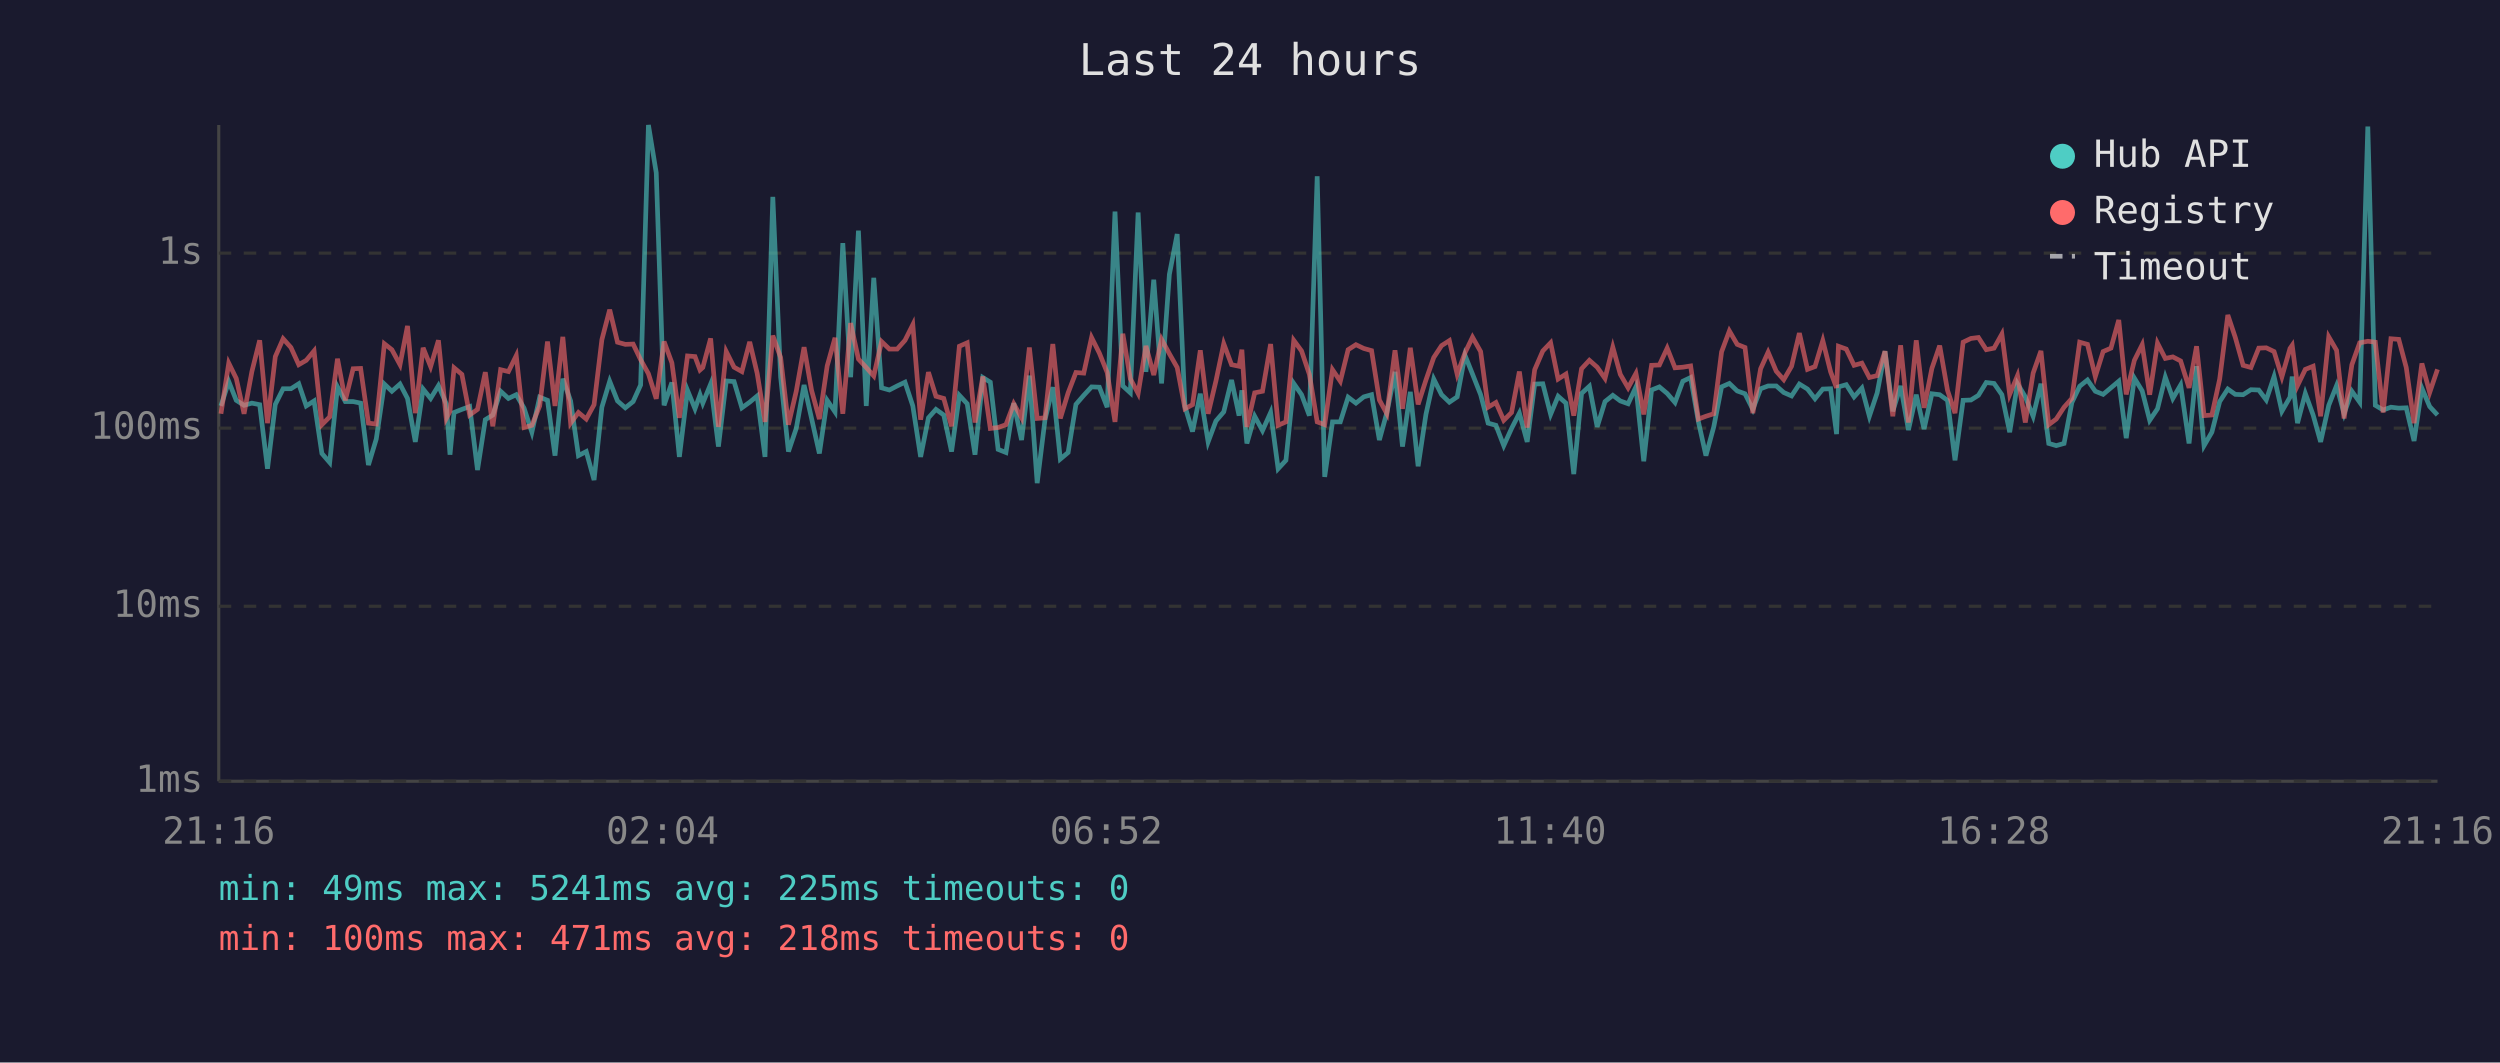
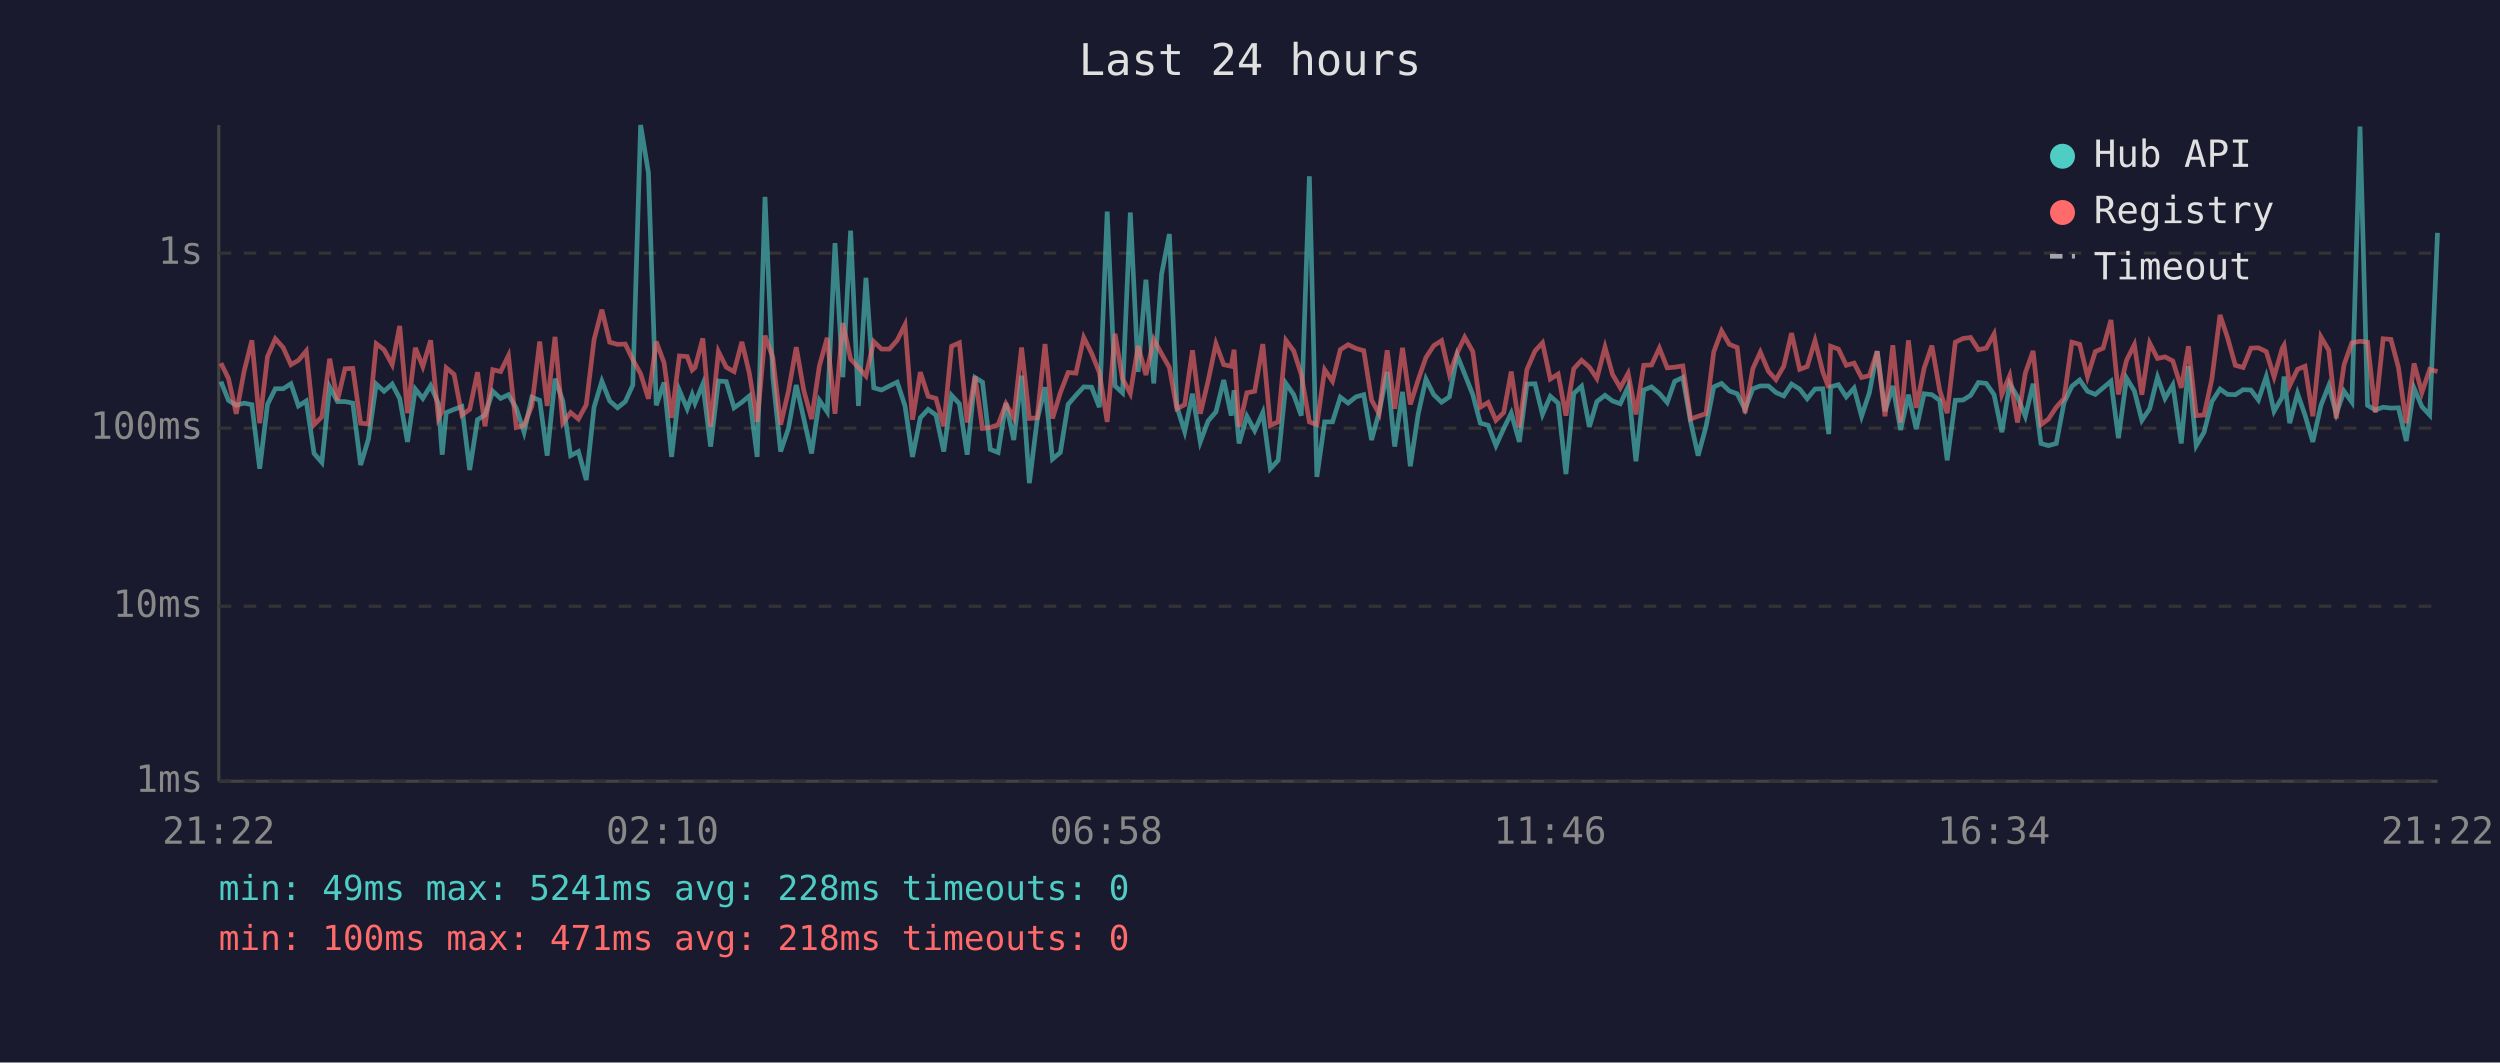
<svg xmlns="http://www.w3.org/2000/svg" viewBox="0 0 800 340" font-family="monospace" font-size="12">
  <rect width="800" height="340" fill="#1a1a2e" />
  <text x="400" y="24" fill="#e0e0e0" font-size="14" text-anchor="middle">Last 24 hours</text>
  <line x1="70" y1="40" x2="70" y2="250" stroke="#444" stroke-width="1" />
  <line x1="70" y1="250" x2="780" y2="250" stroke="#444" stroke-width="1" />
  <line x1="70" y1="250" x2="780" y2="250" stroke="#333" stroke-width="1" stroke-dasharray="4" />
  <text x="65" y="250" fill="#888" text-anchor="end" dominant-baseline="middle">1ms</text>
  <line x1="70" y1="194" x2="780" y2="194" stroke="#333" stroke-width="1" stroke-dasharray="4" />
  <text x="65" y="194" fill="#888" text-anchor="end" dominant-baseline="middle">10ms</text>
  <line x1="70" y1="137" x2="780" y2="137" stroke="#333" stroke-width="1" stroke-dasharray="4" />
  <text x="65" y="137" fill="#888" text-anchor="end" dominant-baseline="middle">100ms</text>
  <line x1="70" y1="81" x2="780" y2="81" stroke="#333" stroke-width="1" stroke-dasharray="4" />
  <text x="65" y="81" fill="#888" text-anchor="end" dominant-baseline="middle">1s</text>
-   <text x="70" y="270" fill="#888" text-anchor="middle">21:16</text>
-   <text x="212" y="270" fill="#888" text-anchor="middle">02:04</text>
-   <text x="354" y="270" fill="#888" text-anchor="middle">06:52</text>
-   <text x="496" y="270" fill="#888" text-anchor="middle">11:40</text>
-   <text x="638" y="270" fill="#888" text-anchor="middle">16:28</text>
-   <text x="780" y="270" fill="#888" text-anchor="middle">21:16</text>
-   <polyline points="70.7,129.9 73.2,122.1 75.6,128.1 78.1,129.7 80.6,129.0 83.1,129.5 85.6,150.0 88.1,129.4 90.6,124.4 93.1,124.4 95.6,122.8 98.0,129.9 100.5,128.3 103.0,145.1 105.5,148.0 108.0,123.8 110.5,128.5 113.0,128.5 115.4,129.0 117.9,148.8 120.4,140.5 123.0,122.9 125.4,125.2 128.0,122.9 130.4,127.5 132.9,141.4 135.4,124.5 137.8,127.5 140.3,123.4 142.8,129.2 144.0,145.5 145.3,132.0 147.8,131.0 150.3,130.1 152.8,150.4 155.3,134.3 157.7,132.8 160.2,125.2 162.7,127.5 165.2,126.3 167.7,130.6 170.2,138.3 172.7,127.1 175.2,128.1 177.6,145.8 180.1,121.2 182.6,128.3 185.1,145.8 187.6,144.5 190.1,153.6 192.6,130.3 195.1,122.0 197.6,128.3 200.1,130.5 202.6,128.5 205.0,123.2 207.5,40.0 210.0,55.3 212.5,129.7 215.0,122.4 217.4,146.2 220.0,124.9 222.4,130.8 224.0,126.3 224.9,129.0 227.4,122.9 229.9,142.9 232.4,121.9 234.9,122.1 237.4,130.5 239.9,128.7 242.3,126.7 244.8,146.2 247.3,63.0 249.8,120.6 252.3,144.5 254.8,137.1 257.3,123.2 259.7,133.9 262.2,145.1 264.7,128.1 267.2,131.8 269.7,77.8 272.2,120.7 274.7,73.8 277.2,129.9 279.6,88.9 282.1,124.1 284.6,124.8 287.1,123.5 289.6,122.3 292.1,129.9 294.6,146.2 297.1,133.7 299.5,131.0 302.0,132.8 304.5,144.5 307.0,126.5 309.5,129.2 312.0,145.5 314.5,120.8 316.9,122.3 319.4,143.8 321.9,144.8 324.4,129.0 326.9,140.8 329.4,120.2 331.9,154.6 334.4,134.3 336.9,123.9 339.3,146.9 341.8,144.8 344.3,129.4 346.8,126.5 349.3,123.8 351.8,123.9 354.3,130.3 356.8,67.7 359.3,123.5 361.7,125.7 364.2,68.0 366.7,119.0 369.2,89.5 371.7,122.7 374.2,87.8 376.7,74.9 379.2,130.1 381.6,138.1 384.1,126.0 386.6,141.4 389.1,134.7 391.6,131.8 394.1,121.6 396.5,133.0 397.4,124.9 399.0,141.9 401.5,133.2 404.0,137.8 406.6,132.0 409.0,150.0 411.5,147.3 414.0,122.7 416.5,126.3 419.0,133.0 421.5,56.4 423.9,152.6 426.4,135.0 428.9,135.0 431.4,127.1 433.9,129.0 436.4,127.0 438.9,126.3 441.4,140.8 443.8,132.0 446.4,119.0 448.8,142.9 451.3,125.4 453.8,149.2 456.3,132.6 458.8,121.3 461.3,126.3 463.8,128.7 466.3,127.0 468.8,113.7 471.2,119.7 473.8,126.3 476.2,135.4 478.7,136.1 481.2,142.6 483.7,137.1 486.2,132.2 488.7,141.4 491.1,122.9 493.7,122.8 496.2,132.6 498.6,126.8 501.1,129.0 503.6,151.7 506.1,125.9 508.6,123.6 511.1,136.6 513.6,128.5 516.1,126.5 518.5,128.3 521.0,129.2 523.5,123.8 526.0,147.6 528.5,124.8 531.0,123.8 533.5,125.9 536.0,128.8 538.5,122.0 541.0,120.8 543.5,135.0 545.9,145.8 548.4,136.6 550.9,123.8 553.4,122.7 555.9,125.1 558.4,126.0 560.9,131.0 563.4,124.4 565.8,123.5 568.4,123.5 570.8,125.6 573.3,126.7 575.8,122.9 578.4,124.5 580.8,127.6 583.3,124.5 585.8,124.4 587.7,138.9 588.3,123.8 590.8,123.1 593.3,127.0 595.8,124.2 598.2,133.2 600.7,125.7 603.2,112.4 605.7,131.6 608.2,123.5 610.7,137.6 613.2,126.3 615.7,137.3 618.2,126.0 620.7,126.3 623.2,128.1 625.6,147.3 628.2,128.1 630.7,128.0 633.1,126.5 635.6,122.4 638.1,122.7 640.6,126.3 643.1,138.3 645.6,122.8 648.1,127.0 650.6,133.2 653.1,122.8 655.6,141.9 658.0,142.6 660.5,141.9 663.0,128.8 665.5,123.6 668.0,121.6 670.5,125.2 673.0,126.2 675.5,124.1 678.0,122.0 680.4,140.2 683.0,121.0 685.5,125.1 687.9,134.5 690.4,130.8 692.9,120.7 695.3,127.5 697.8,123.2 700.5,141.9 702.9,117.2 705.3,142.6 707.8,138.3 710.3,128.5 712.9,124.5 715.3,126.2 717.8,126.3 720.3,124.7 722.8,124.8 725.2,128.0 727.7,120.5 730.2,131.6 732.8,127.1 733.5,120.5 735.2,135.4 737.7,125.9 740.2,132.8 742.6,141.4 745.2,129.7 747.7,123.4 750.1,132.4 752.6,125.2 755.1,128.7 757.7,40.5 760.1,129.7 762.6,131.2 765.1,130.3 767.6,130.6 770.0,130.5 772.5,141.1 775.0,124.2 777.5,130.1 780.0,132.8" fill="none" stroke="#4ecdc4" stroke-width="1.5" opacity="0.6" />
-   <polyline points="70.7,132.4 73.2,116.2 75.6,121.1 78.1,132.4 80.6,118.9 83.1,108.9 85.6,135.4 88.1,114.1 90.6,108.4 93.1,111.2 95.6,116.7 98.0,115.3 100.5,112.3 103.0,135.9 105.5,133.4 108.0,114.8 110.5,128.1 113.0,118.0 115.4,117.9 117.9,135.4 120.4,135.7 123.0,110.0 125.4,111.9 128.0,116.7 130.4,104.3 132.9,132.2 135.4,111.3 137.8,117.3 140.3,108.9 142.8,133.9 144.0,131.6 145.3,117.7 147.8,119.8 150.3,132.8 152.8,131.0 155.3,119.1 157.7,136.4 160.2,118.3 162.7,118.9 165.2,113.8 167.7,136.8 170.2,136.1 172.7,129.9 175.2,109.3 177.6,129.9 180.1,107.8 182.6,135.4 185.1,132.0 187.6,134.1 190.1,129.5 192.6,108.7 195.1,99.1 197.6,109.5 200.1,110.2 202.6,110.1 205.0,115.1 207.5,119.6 210.0,127.6 212.5,109.3 215.0,116.1 217.4,133.7 220.0,113.9 222.4,114.1 224.0,118.4 224.9,117.6 227.4,108.3 229.9,136.6 232.4,112.5 234.9,117.5 237.4,118.9 239.9,109.4 242.3,119.5 244.8,135.0 247.3,107.4 249.8,114.4 252.3,135.9 254.8,125.2 257.3,111.1 259.7,124.9 262.2,134.1 264.7,117.1 267.2,108.1 269.7,132.4 272.2,103.4 274.7,114.9 277.2,117.6 279.6,120.3 282.1,109.3 284.6,111.7 287.1,111.7 289.6,108.9 292.1,103.9 294.6,134.3 297.1,119.1 299.5,126.8 302.0,127.5 304.5,136.4 307.0,110.8 309.5,109.7 312.0,135.2 314.5,120.5 316.9,137.1 319.4,136.8 321.9,135.9 324.4,129.2 326.9,133.7 329.4,111.2 331.9,133.9 334.4,133.7 336.9,110.1 339.3,133.9 341.8,125.7 344.3,119.2 346.8,119.4 349.3,108.0 351.8,113.0 354.3,119.2 356.8,135.0 359.3,106.8 361.7,121.2 364.2,125.9 366.7,110.7 369.2,120.0 371.7,108.6 374.2,113.2 376.7,117.6 379.2,130.8 381.6,129.5 384.1,112.1 386.6,132.4 389.1,121.9 391.6,110.0 394.1,116.7 396.5,117.2 397.4,111.9 399.0,136.6 401.5,125.7 404.0,125.2 406.6,110.1 409.0,136.1 411.5,135.0 414.0,108.9 416.5,112.3 419.0,119.8 421.5,135.0 423.9,135.9 426.4,118.3 428.9,122.0 431.4,111.9 433.9,110.3 436.4,111.5 438.9,112.2 441.4,128.0 443.8,132.4 446.4,112.1 448.8,130.8 451.3,111.3 453.8,129.4 456.3,121.6 458.8,114.4 461.3,110.6 463.8,109.0 466.3,119.8 468.8,112.9 471.2,107.9 473.8,112.5 476.2,130.3 478.7,128.8 481.2,134.5 483.7,132.0 486.2,118.9 488.7,136.8 491.1,118.3 493.7,112.3 496.2,109.7 498.6,121.3 501.1,119.7 503.6,133.0 506.1,118.0 508.6,115.3 511.1,117.5 513.6,121.1 516.1,111.1 518.5,119.8 521.0,124.1 523.5,119.5 526.0,132.6 528.5,116.9 531.0,116.8 533.5,111.4 536.0,117.7 538.5,117.5 541.0,117.1 543.5,134.1 545.9,133.2 548.4,132.4 550.9,112.6 553.4,105.9 555.9,110.2 558.4,111.2 560.9,132.2 563.4,118.0 565.8,112.7 568.4,118.8 570.8,121.5 573.3,117.2 575.8,106.6 578.4,118.2 580.8,117.3 583.3,109.0 585.8,119.0 587.7,124.1 588.3,110.8 590.8,111.7 593.3,116.9 595.8,116.2 598.2,120.8 600.7,120.2 603.2,112.4 605.7,133.2 608.2,110.5 610.7,135.2 613.2,108.9 615.7,130.5 618.2,117.9 620.7,110.6 623.2,124.9 625.6,132.2 628.2,109.5 630.7,108.3 633.1,108.0 635.6,111.9 638.1,111.4 640.6,106.9 643.1,126.2 645.6,120.2 648.1,135.2 650.6,119.4 653.1,112.3 655.6,135.9 658.0,134.1 660.5,130.3 663.0,127.5 665.5,109.5 668.0,110.2 670.5,120.5 673.0,112.5 675.5,111.4 678.0,102.4 680.4,126.2 683.0,115.3 685.5,110.3 687.9,126.3 690.4,109.8 692.9,114.7 695.3,114.2 697.8,115.5 700.5,124.1 702.9,110.8 705.3,133.0 707.8,132.8 710.3,121.3 712.9,100.8 715.3,108.0 717.8,116.9 720.3,117.6 722.8,111.4 725.2,111.3 727.7,112.5 730.2,120.6 732.8,111.5 733.5,110.5 735.2,123.4 737.7,118.2 740.2,117.2 742.6,133.2 745.2,107.8 747.7,112.1 750.1,133.9 752.6,116.7 755.1,109.7 757.7,109.2 760.1,109.5 762.6,132.0 765.1,108.4 767.6,108.6 770.0,117.6 772.5,135.4 775.0,116.3 777.5,125.6 780.0,118.2" fill="none" stroke="#ff6b6b" stroke-width="1.5" opacity="0.6" />
+   <text x="70" y="270" fill="#888" text-anchor="middle">21:22</text>
+   <text x="212" y="270" fill="#888" text-anchor="middle">02:10</text>
+   <text x="354" y="270" fill="#888" text-anchor="middle">06:58</text>
+   <text x="496" y="270" fill="#888" text-anchor="middle">11:46</text>
+   <text x="638" y="270" fill="#888" text-anchor="middle">16:34</text>
+   <text x="780" y="270" fill="#888" text-anchor="middle">21:22</text>
+   <polyline points="70.7,122.1 73.1,128.1 75.6,129.7 78.1,129.0 80.6,129.5 83.1,150.0 85.6,129.4 88.1,124.4 90.6,124.4 93.1,122.8 95.5,129.9 98.0,128.3 100.5,145.1 103.0,148.0 105.5,123.8 108.0,128.5 110.4,128.5 112.9,129.0 115.4,148.8 117.9,140.5 120.4,122.9 122.9,125.2 125.5,122.9 127.9,127.5 130.4,141.4 132.9,124.5 135.3,127.5 137.8,123.4 140.3,129.2 141.5,145.5 142.8,132.0 145.3,131.0 147.8,130.1 150.3,150.4 152.8,134.3 155.2,132.8 157.7,125.2 160.2,127.5 162.7,126.3 165.2,130.6 167.7,138.3 170.2,127.1 172.7,128.1 175.1,145.8 177.6,121.2 180.1,128.3 182.6,145.8 185.1,144.5 187.6,153.6 190.1,130.3 192.6,122.0 195.1,128.3 197.6,130.5 200.1,128.5 202.5,123.2 205.0,40.0 207.5,55.3 210.0,129.7 212.5,122.4 214.9,146.2 217.4,124.9 219.9,130.8 221.5,126.3 222.4,129.0 224.9,122.9 227.4,142.9 229.9,121.9 232.4,122.1 234.9,130.5 237.4,128.7 239.8,126.7 242.3,146.2 244.8,63.0 247.3,120.6 249.8,144.5 252.3,137.1 254.8,123.2 257.2,133.9 259.7,145.1 262.2,128.1 264.7,131.8 267.2,77.8 269.7,120.7 272.2,73.8 274.7,129.9 277.1,88.9 279.6,124.1 282.1,124.8 284.6,123.5 287.1,122.3 289.6,129.9 292.0,146.2 294.5,133.7 297.0,131.0 299.5,132.8 302.0,144.5 304.5,126.5 307.0,129.2 309.5,145.5 312.0,120.8 314.4,122.3 316.9,143.8 319.4,144.8 321.9,129.0 324.4,140.8 326.9,120.2 329.4,154.6 331.9,134.3 334.4,123.9 336.8,146.9 339.3,144.8 341.8,129.4 344.3,126.5 346.8,123.8 349.3,123.9 351.8,130.3 354.3,67.7 356.8,123.5 359.2,125.7 361.7,68.0 364.2,119.0 366.7,89.5 369.2,122.7 371.7,87.8 374.2,74.9 376.6,130.1 379.1,138.1 381.6,126.0 384.1,141.4 386.6,134.7 389.1,131.8 391.6,121.6 394.0,133.0 394.9,124.9 396.5,141.9 399.0,133.2 401.5,137.8 404.1,132.0 406.5,150.0 409.0,147.3 411.5,122.7 414.0,126.3 416.4,133.0 419.0,56.4 421.4,152.6 423.9,135.0 426.4,135.0 428.9,127.1 431.4,129.0 433.9,127.0 436.4,126.3 438.9,140.8 441.3,132.0 443.9,119.0 446.3,142.9 448.8,125.4 451.3,149.2 453.8,132.6 456.3,121.3 458.8,126.3 461.3,128.7 463.8,127.0 466.3,113.7 468.7,119.7 471.3,126.3 473.7,135.4 476.2,136.1 478.7,142.6 481.2,137.1 483.6,132.2 486.2,141.4 488.6,122.9 491.2,122.8 493.6,132.6 496.1,126.8 498.6,129.0 501.1,151.7 503.6,125.9 506.1,123.6 508.6,136.6 511.0,128.5 513.6,126.5 516.0,128.3 518.5,129.2 521.0,123.8 523.5,147.6 526.0,124.8 528.5,123.8 531.0,125.9 533.5,128.8 535.9,122.0 538.5,120.8 541.0,135.0 543.4,145.8 545.9,136.6 548.4,123.8 550.9,122.7 553.4,125.1 555.9,126.0 558.4,131.0 560.9,124.4 563.3,123.5 565.9,123.5 568.3,125.6 570.8,126.7 573.3,122.9 575.9,124.5 578.3,127.6 580.8,124.5 583.3,124.4 585.2,138.9 585.8,123.8 588.3,123.1 590.8,127.0 593.3,124.2 595.7,133.2 598.2,125.7 600.7,112.4 603.2,131.6 605.7,123.5 608.2,137.6 610.7,126.3 613.2,137.3 615.7,126.0 618.2,126.3 620.7,128.1 623.1,147.3 625.7,128.1 628.2,128.0 630.6,126.5 633.1,122.4 635.6,122.7 638.1,126.3 640.6,138.3 643.1,122.8 645.6,127.0 648.1,133.2 650.6,122.8 653.1,141.9 655.5,142.6 658.0,141.9 660.5,128.8 663.0,123.6 665.5,121.6 668.0,125.2 670.5,126.2 673.0,124.1 675.5,122.0 677.9,140.2 680.5,121.0 683.0,125.1 685.4,134.5 687.9,130.8 690.4,120.7 692.8,127.5 695.3,123.2 698.0,141.9 700.3,117.2 702.8,142.6 705.3,138.3 707.8,128.5 710.4,124.5 712.8,126.2 715.3,126.3 717.8,124.7 720.3,124.8 722.7,128.0 725.2,120.5 727.7,131.6 730.3,127.1 730.9,120.5 732.7,135.4 735.2,125.9 737.6,132.8 740.1,141.4 742.7,129.7 745.2,123.4 747.6,132.4 750.1,125.2 752.6,128.7 755.2,40.5 757.6,129.7 760.1,131.2 762.6,130.3 765.1,130.6 767.5,130.5 770.0,141.1 772.5,124.2 775.0,130.1 777.5,132.8 780.0,74.5" fill="none" stroke="#4ecdc4" stroke-width="1.5" opacity="0.6" />
+   <polyline points="70.7,116.2 73.1,121.1 75.6,132.4 78.1,118.9 80.6,108.9 83.1,135.4 85.6,114.1 88.1,108.4 90.6,111.2 93.1,116.7 95.5,115.3 98.0,112.3 100.5,135.9 103.0,133.4 105.5,114.8 108.0,128.1 110.4,118.0 112.9,117.9 115.4,135.4 117.9,135.7 120.4,110.0 122.9,111.9 125.5,116.7 127.9,104.3 130.4,132.2 132.9,111.3 135.3,117.3 137.8,108.9 140.3,133.9 141.5,131.6 142.8,117.7 145.3,119.8 147.8,132.8 150.3,131.0 152.8,119.1 155.2,136.4 157.7,118.3 160.2,118.9 162.7,113.8 165.2,136.8 167.7,136.1 170.2,129.9 172.7,109.3 175.1,129.9 177.6,107.8 180.1,135.4 182.6,132.0 185.1,134.1 187.6,129.5 190.1,108.7 192.6,99.1 195.1,109.5 197.6,110.2 200.1,110.1 202.5,115.1 205.0,119.6 207.5,127.6 210.0,109.3 212.5,116.1 214.9,133.7 217.4,113.9 219.9,114.1 221.5,118.4 222.4,117.6 224.9,108.3 227.4,136.6 229.9,112.5 232.4,117.5 234.9,118.9 237.4,109.4 239.8,119.5 242.3,135.0 244.8,107.4 247.3,114.4 249.8,135.9 252.3,125.2 254.8,111.1 257.2,124.9 259.7,134.1 262.2,117.1 264.7,108.1 267.2,132.4 269.7,103.4 272.2,114.9 274.7,117.6 277.1,120.3 279.6,109.3 282.1,111.7 284.6,111.7 287.1,108.9 289.6,103.9 292.0,134.3 294.5,119.1 297.0,126.8 299.5,127.5 302.0,136.4 304.5,110.8 307.0,109.7 309.5,135.2 312.0,120.5 314.4,137.1 316.9,136.8 319.4,135.9 321.9,129.2 324.4,133.7 326.9,111.2 329.4,133.9 331.9,133.7 334.4,110.1 336.8,133.9 339.3,125.7 341.8,119.2 344.3,119.4 346.8,108.0 349.3,113.0 351.8,119.2 354.3,135.0 356.8,106.8 359.2,121.2 361.7,125.9 364.2,110.7 366.7,120.0 369.2,108.6 371.7,113.2 374.2,117.6 376.6,130.8 379.1,129.5 381.6,112.1 384.1,132.4 386.6,121.9 389.1,110.0 391.6,116.7 394.0,117.2 394.9,111.9 396.5,136.6 399.0,125.7 401.5,125.2 404.1,110.1 406.5,136.1 409.0,135.0 411.5,108.9 414.0,112.3 416.4,119.8 419.0,135.0 421.4,135.9 423.9,118.3 426.4,122.0 428.9,111.9 431.4,110.3 433.9,111.5 436.4,112.2 438.9,128.0 441.3,132.4 443.9,112.1 446.3,130.8 448.8,111.3 451.3,129.4 453.8,121.6 456.3,114.4 458.8,110.6 461.3,109.0 463.8,119.8 466.3,112.9 468.7,107.9 471.3,112.5 473.7,130.3 476.2,128.8 478.7,134.5 481.2,132.0 483.6,118.9 486.2,136.8 488.6,118.3 491.2,112.3 493.6,109.7 496.1,121.3 498.6,119.7 501.1,133.0 503.6,118.0 506.1,115.3 508.6,117.5 511.0,121.1 513.6,111.1 516.0,119.8 518.5,124.1 521.0,119.5 523.5,132.6 526.0,116.9 528.5,116.8 531.0,111.4 533.5,117.7 535.9,117.5 538.5,117.1 541.0,134.1 543.4,133.2 545.9,132.4 548.4,112.6 550.9,105.9 553.4,110.2 555.9,111.2 558.4,132.2 560.9,118.0 563.3,112.7 565.9,118.8 568.3,121.5 570.8,117.2 573.3,106.6 575.9,118.2 578.3,117.3 580.8,109.0 583.3,119.0 585.2,124.1 585.8,110.8 588.3,111.7 590.8,116.9 593.3,116.2 595.7,120.8 598.2,120.2 600.7,112.4 603.2,133.2 605.7,110.5 608.2,135.2 610.7,108.9 613.2,130.5 615.7,117.9 618.2,110.6 620.7,124.9 623.1,132.2 625.7,109.5 628.2,108.3 630.6,108.0 633.1,111.9 635.6,111.4 638.1,106.9 640.6,126.2 643.1,120.2 645.6,135.2 648.1,119.4 650.6,112.3 653.1,135.9 655.5,134.1 658.0,130.3 660.5,127.5 663.0,109.5 665.5,110.2 668.0,120.5 670.5,112.5 673.0,111.4 675.5,102.4 677.9,126.2 680.5,115.3 683.0,110.3 685.4,126.3 687.9,109.8 690.4,114.7 692.8,114.2 695.3,115.5 698.0,124.1 700.3,110.8 702.8,133.0 705.3,132.8 707.8,121.3 710.4,100.8 712.8,108.0 715.3,116.9 717.8,117.6 720.3,111.4 722.7,111.3 725.2,112.5 727.7,120.6 730.3,111.5 730.9,110.5 732.7,123.4 735.2,118.2 737.6,117.2 740.1,133.2 742.7,107.8 745.2,112.1 747.6,133.9 750.1,116.7 752.6,109.7 755.2,109.2 757.6,109.5 760.1,132.0 762.6,108.4 765.1,108.6 767.5,117.6 770.0,135.4 772.5,116.3 775.0,125.6 777.5,118.2 780.0,118.9" fill="none" stroke="#ff6b6b" stroke-width="1.5" opacity="0.6" />
  <circle cx="660" cy="50" r="4" fill="#4ecdc4" />
  <text x="670" y="50" fill="#e0e0e0" dominant-baseline="middle">Hub API</text>
  <circle cx="660" cy="68" r="4" fill="#ff6b6b" />
  <text x="670" y="68" fill="#e0e0e0" dominant-baseline="middle">Registry</text>
  <line x1="656" y1="82" x2="664" y2="82" stroke="#e0e0e0" stroke-width="1.5" stroke-dasharray="4,3" opacity="0.7" />
  <text x="670" y="86" fill="#e0e0e0" dominant-baseline="middle">Timeout</text>
-   <text x="70" y="288" fill="#4ecdc4" font-size="11">min: 49ms  max: 5241ms  avg: 225ms  timeouts: 0</text>
+   <text x="70" y="288" fill="#4ecdc4" font-size="11">min: 49ms  max: 5241ms  avg: 228ms  timeouts: 0</text>
  <text x="70" y="304" fill="#ff6b6b" font-size="11">min: 100ms  max: 471ms  avg: 218ms  timeouts: 0</text>
</svg>
